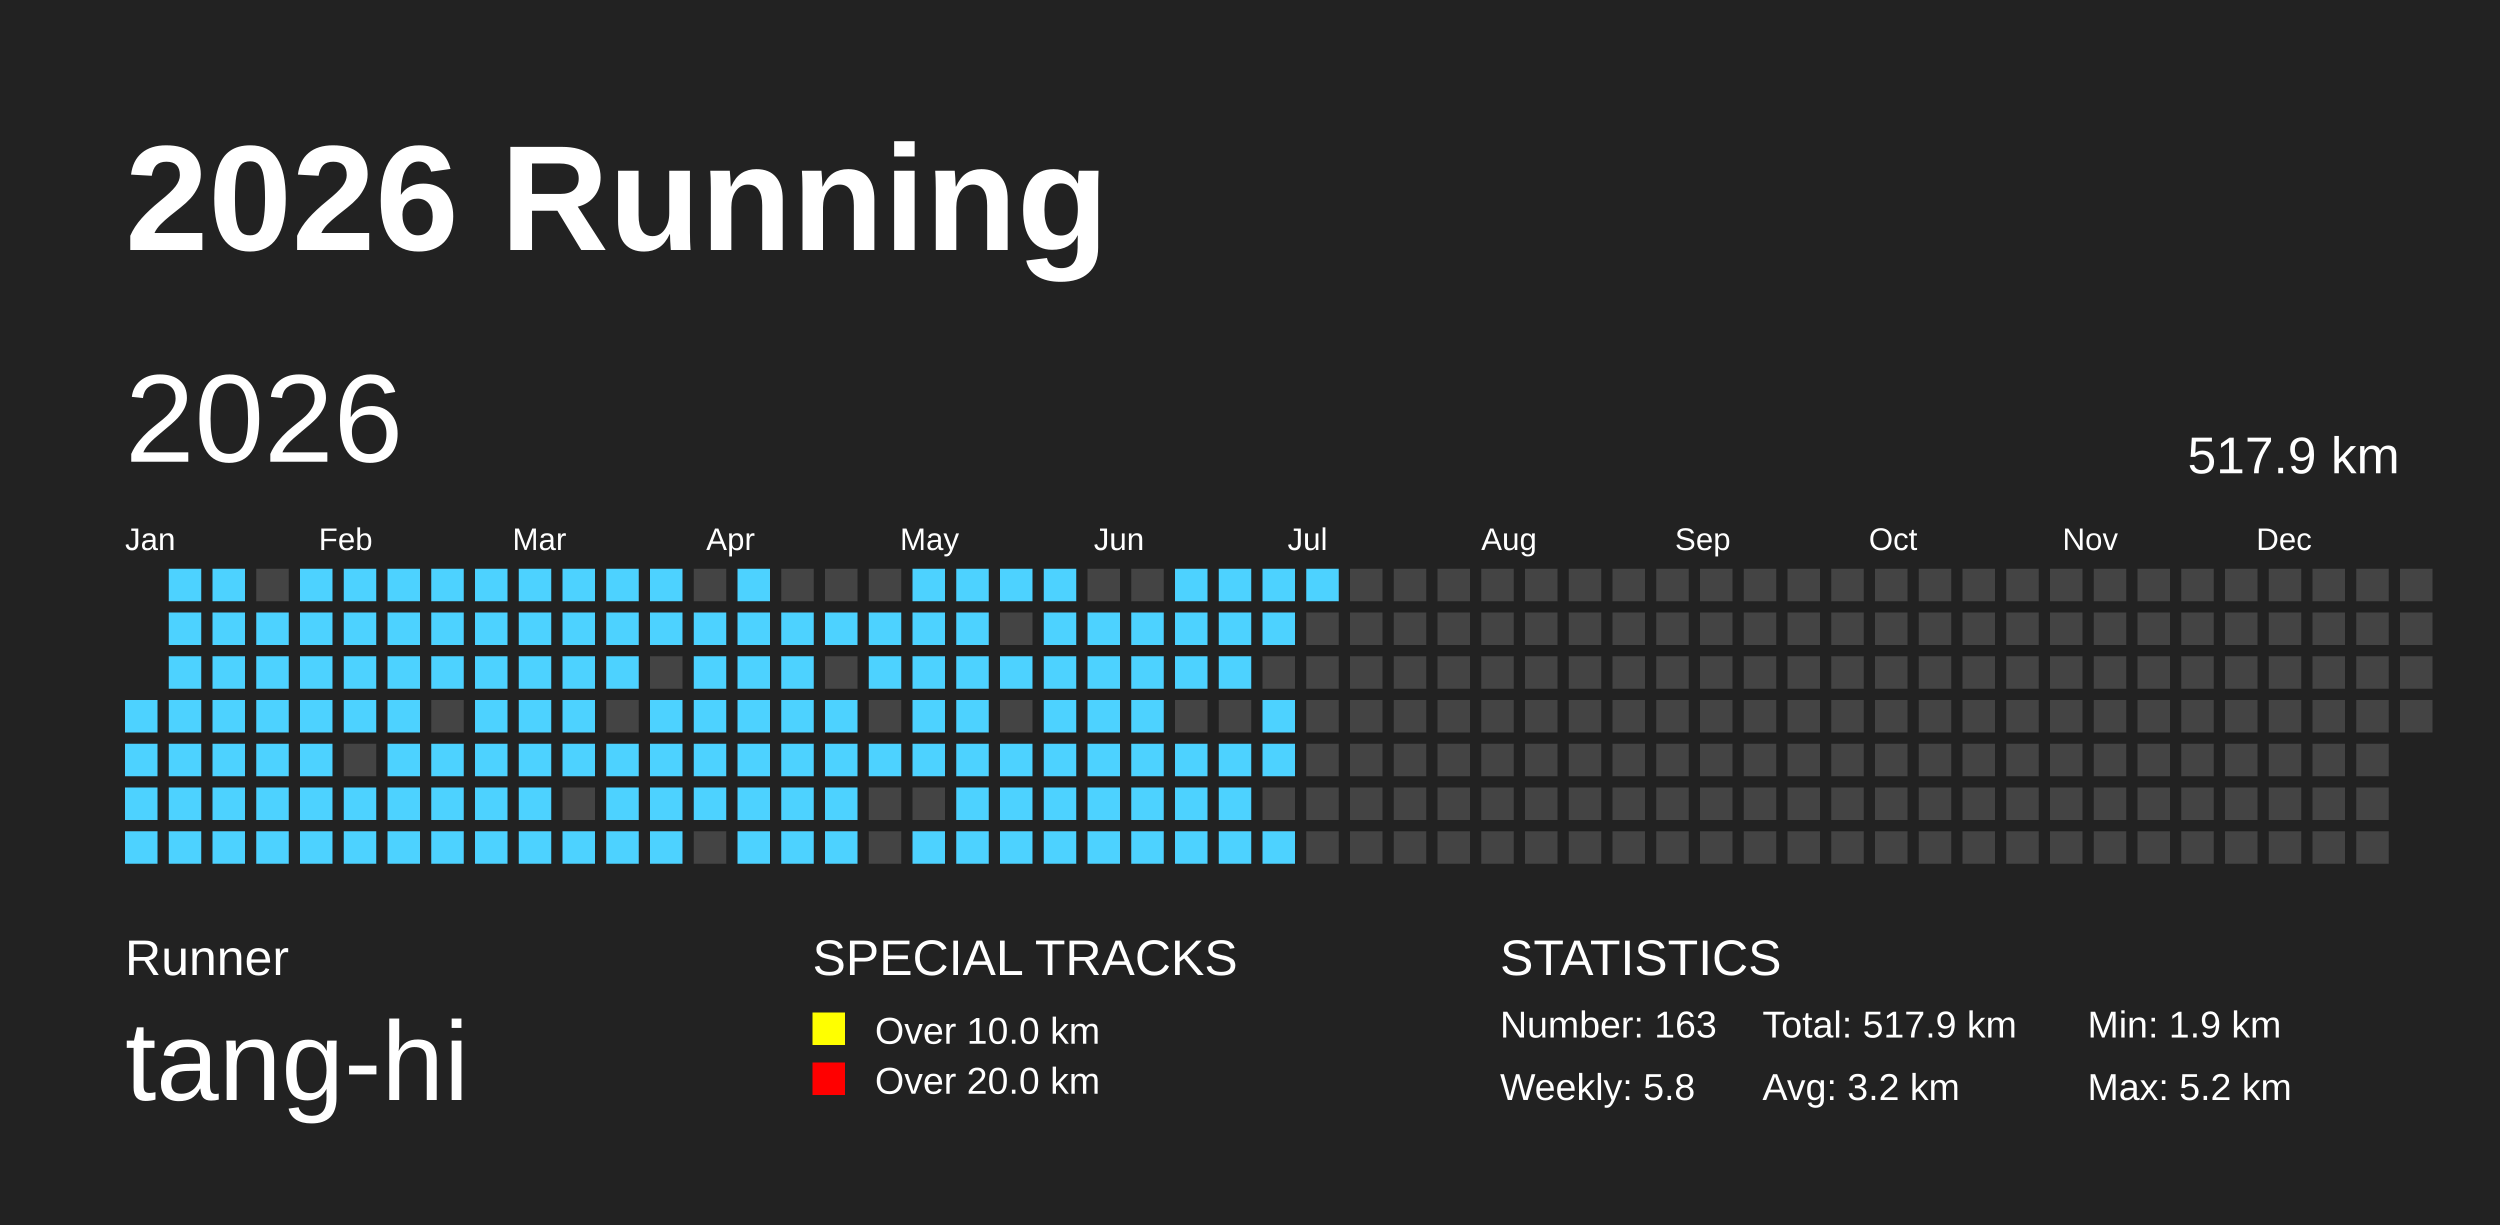
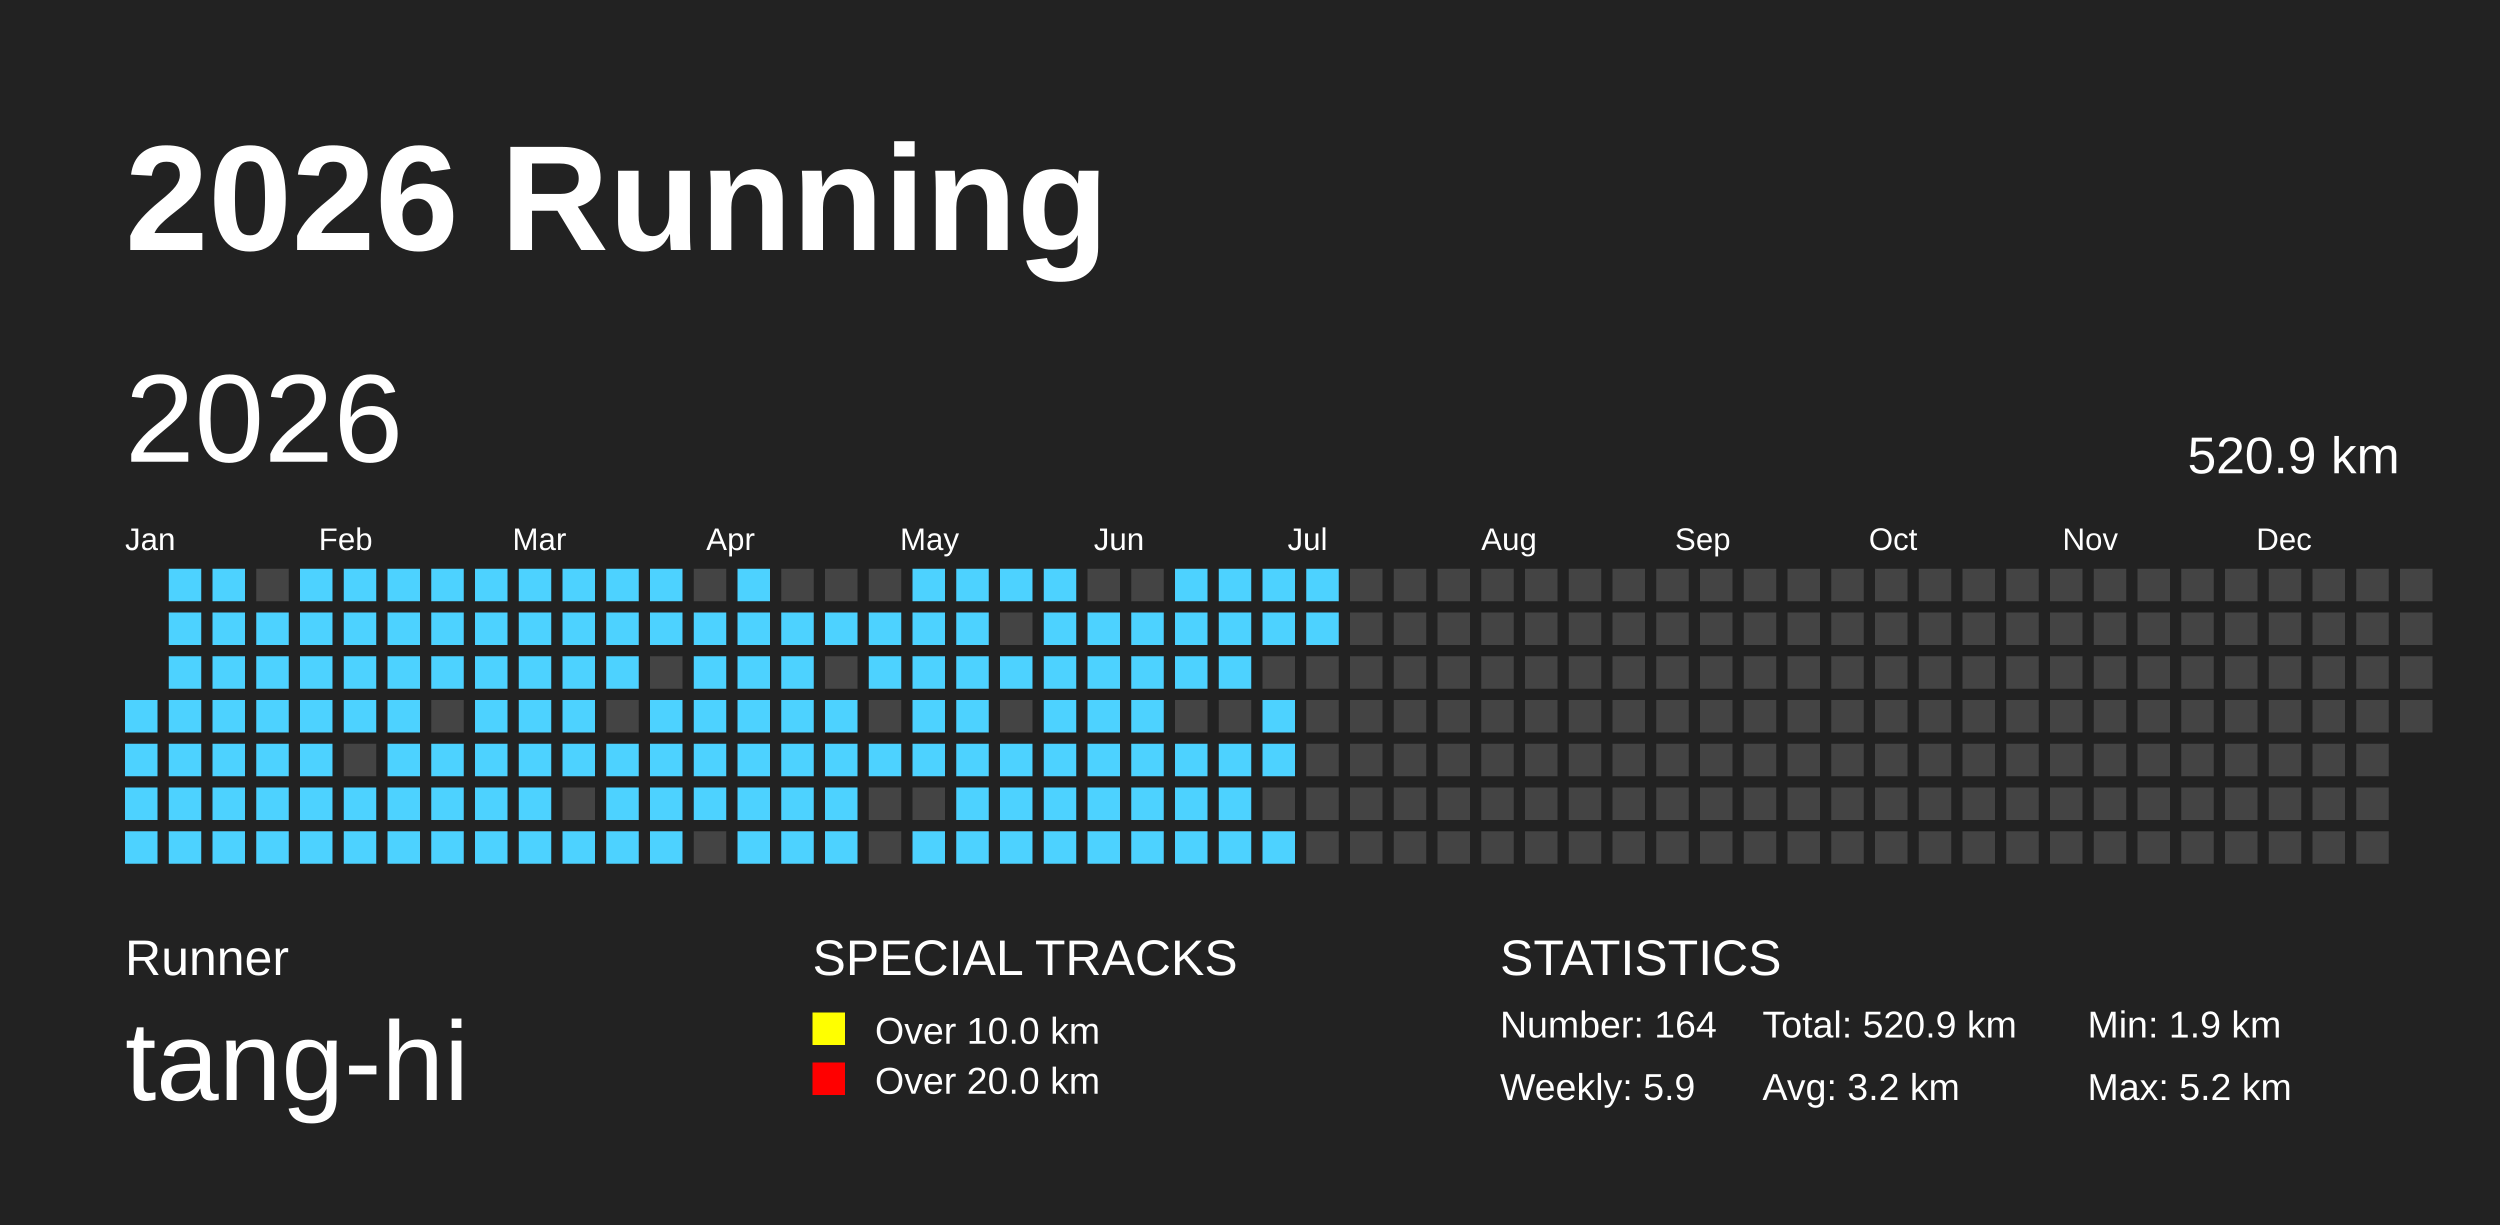
<svg xmlns="http://www.w3.org/2000/svg" baseProfile="full" height="98mm" version="1.1" viewBox="0,0,200,98" width="200mm">
  <defs />
  <rect fill="#222222" height="98" width="200" x="0" y="0" />
  <text fill="#FFFFFF" style="font-size:12px; font-family:Arial; font-weight:bold;" x="10" y="20">2026 Running</text>
  <text fill="#FFFFFF" style="font-size:4px; font-family:Arial" x="10" y="78">Runner</text>
  <text fill="#FFFFFF" style="font-size:9px; font-family:Arial" x="10" y="88">tang-hi</text>
  <text fill="#FFFFFF" style="font-size:4px; font-family:Arial" x="65" y="78">SPECIAL TRACKS</text>
  <rect fill="yellow" height="2.6" width="2.6" x="65" y="81" />
  <text fill="#FFFFFF" style="font-size:3px; font-family:Arial" x="70" y="83.5">Over 10.0 km</text>
  <rect fill="red" height="2.6" width="2.6" x="65" y="85" />
  <text fill="#FFFFFF" style="font-size:3px; font-family:Arial" x="70" y="87.5">Over 20.0 km</text>
  <text fill="#FFFFFF" style="font-size:4px; font-family:Arial" x="120" y="78">STATISTICS</text>
-   <text fill="#FFFFFF" style="font-size:3px; font-family:Arial" x="120" y="83">Number: 163</text>
-   <text fill="#FFFFFF" style="font-size:3px; font-family:Arial" x="120" y="88">Weekly: 5.8</text>
-   <text fill="#FFFFFF" style="font-size:3px; font-family:Arial" x="141" y="83">Total: 517.9 km</text>
+   <text fill="#FFFFFF" style="font-size:3px; font-family:Arial" x="120" y="83">Number: 164</text>
+   <text fill="#FFFFFF" style="font-size:3px; font-family:Arial" x="120" y="88">Weekly: 5.9</text>
+   <text fill="#FFFFFF" style="font-size:3px; font-family:Arial" x="141" y="83">Total: 520.9 km</text>
  <text fill="#FFFFFF" style="font-size:3px; font-family:Arial" x="141" y="88">Avg: 3.2 km</text>
  <text fill="#FFFFFF" style="font-size:3px; font-family:Arial" x="167" y="83">Min: 1.9 km</text>
  <text fill="#FFFFFF" style="font-size:3px; font-family:Arial" x="167" y="88">Max: 5.2 km</text>
  <text dominant-baseline="hanging" fill="#FFFFFF" style="font-size:10.0px; font-family:Arial;" x="10" y="30">2026</text>
-   <text dominant-baseline="hanging" fill="#FFFFFF" style="font-size:4.125px; font-family:Arial;" x="175" y="35">517.9 km</text>
+   <text dominant-baseline="hanging" fill="#FFFFFF" style="font-size:4.125px; font-family:Arial;" x="175" y="35">520.9 km</text>
  <text fill="#FFFFFF" style="font-size:2.5px; font-family:Arial" x="10.0" y="44">Jan</text>
  <text fill="#FFFFFF" style="font-size:2.5px; font-family:Arial" x="25.5" y="44">Feb</text>
  <text fill="#FFFFFF" style="font-size:2.5px; font-family:Arial" x="41.0" y="44">Mar</text>
  <text fill="#FFFFFF" style="font-size:2.5px; font-family:Arial" x="56.5" y="44">Apr</text>
  <text fill="#FFFFFF" style="font-size:2.5px; font-family:Arial" x="72.0" y="44">May</text>
  <text fill="#FFFFFF" style="font-size:2.5px; font-family:Arial" x="87.5" y="44">Jun</text>
  <text fill="#FFFFFF" style="font-size:2.5px; font-family:Arial" x="103.0" y="44">Jul</text>
  <text fill="#FFFFFF" style="font-size:2.5px; font-family:Arial" x="118.5" y="44">Aug</text>
  <text fill="#FFFFFF" style="font-size:2.5px; font-family:Arial" x="134.0" y="44">Sep</text>
  <text fill="#FFFFFF" style="font-size:2.5px; font-family:Arial" x="149.5" y="44">Oct</text>
  <text fill="#FFFFFF" style="font-size:2.5px; font-family:Arial" x="165.0" y="44">Nov</text>
  <text fill="#FFFFFF" style="font-size:2.5px; font-family:Arial" x="180.5" y="44">Dec</text>
  <rect fill="#4DD2FF" height="2.6" width="2.6" x="10.0" y="56.0" />
  <rect fill="#4DD2FF" height="2.6" width="2.6" x="10.0" y="59.5" />
  <rect fill="#4DD2FF" height="2.6" width="2.6" x="10.0" y="63.0" />
  <rect fill="#4DD2FF" height="2.6" width="2.6" x="10.0" y="66.5" />
  <rect fill="#4DD2FF" height="2.6" width="2.6" x="13.5" y="45.5" />
  <rect fill="#4DD2FF" height="2.6" width="2.6" x="13.5" y="49.0" />
  <rect fill="#4DD2FF" height="2.6" width="2.6" x="13.5" y="52.5" />
  <rect fill="#4DD2FF" height="2.6" width="2.6" x="13.5" y="56.0" />
  <rect fill="#4DD2FF" height="2.6" width="2.6" x="13.5" y="59.5" />
  <rect fill="#4DD2FF" height="2.6" width="2.6" x="13.5" y="63.0" />
  <rect fill="#4DD2FF" height="2.6" width="2.6" x="13.5" y="66.5" />
  <rect fill="#4DD2FF" height="2.6" width="2.6" x="17.0" y="45.5" />
  <rect fill="#4DD2FF" height="2.6" width="2.6" x="17.0" y="49.0" />
  <rect fill="#4DD2FF" height="2.6" width="2.6" x="17.0" y="52.5" />
  <rect fill="#4DD2FF" height="2.6" width="2.6" x="17.0" y="56.0" />
  <rect fill="#4DD2FF" height="2.6" width="2.6" x="17.0" y="59.5" />
  <rect fill="#4DD2FF" height="2.6" width="2.6" x="17.0" y="63.0" />
  <rect fill="#4DD2FF" height="2.6" width="2.6" x="17.0" y="66.5" />
  <rect fill="#444444" height="2.6" width="2.6" x="20.5" y="45.5" />
  <rect fill="#4DD2FF" height="2.6" width="2.6" x="20.5" y="49.0" />
  <rect fill="#4DD2FF" height="2.6" width="2.6" x="20.5" y="52.5" />
  <rect fill="#4DD2FF" height="2.6" width="2.6" x="20.5" y="56.0" />
  <rect fill="#4DD2FF" height="2.6" width="2.6" x="20.5" y="59.5" />
  <rect fill="#4DD2FF" height="2.6" width="2.6" x="20.5" y="63.0" />
  <rect fill="#4DD2FF" height="2.6" width="2.6" x="20.5" y="66.5" />
  <rect fill="#4DD2FF" height="2.6" width="2.6" x="24.0" y="45.5" />
  <rect fill="#4DD2FF" height="2.6" width="2.6" x="24.0" y="49.0" />
  <rect fill="#4DD2FF" height="2.6" width="2.6" x="24.0" y="52.5" />
  <rect fill="#4DD2FF" height="2.6" width="2.6" x="24.0" y="56.0" />
  <rect fill="#4DD2FF" height="2.6" width="2.6" x="24.0" y="59.5" />
  <rect fill="#4DD2FF" height="2.6" width="2.6" x="24.0" y="63.0" />
  <rect fill="#4DD2FF" height="2.6" width="2.6" x="24.0" y="66.5" />
  <rect fill="#4DD2FF" height="2.6" width="2.6" x="27.5" y="45.5" />
  <rect fill="#4DD2FF" height="2.6" width="2.6" x="27.5" y="49.0" />
  <rect fill="#4DD2FF" height="2.6" width="2.6" x="27.5" y="52.5" />
  <rect fill="#4DD2FF" height="2.6" width="2.6" x="27.5" y="56.0" />
  <rect fill="#444444" height="2.6" width="2.6" x="27.5" y="59.5" />
  <rect fill="#4DD2FF" height="2.6" width="2.6" x="27.5" y="63.0" />
  <rect fill="#4DD2FF" height="2.6" width="2.6" x="27.5" y="66.5" />
  <rect fill="#4DD2FF" height="2.6" width="2.6" x="31.0" y="45.5" />
  <rect fill="#4DD2FF" height="2.6" width="2.6" x="31.0" y="49.0" />
  <rect fill="#4DD2FF" height="2.6" width="2.6" x="31.0" y="52.5" />
  <rect fill="#4DD2FF" height="2.6" width="2.6" x="31.0" y="56.0" />
  <rect fill="#4DD2FF" height="2.6" width="2.6" x="31.0" y="59.5" />
  <rect fill="#4DD2FF" height="2.6" width="2.6" x="31.0" y="63.0" />
  <rect fill="#4DD2FF" height="2.6" width="2.6" x="31.0" y="66.5" />
  <rect fill="#4DD2FF" height="2.6" width="2.6" x="34.5" y="45.5" />
  <rect fill="#4DD2FF" height="2.6" width="2.6" x="34.5" y="49.0" />
  <rect fill="#4DD2FF" height="2.6" width="2.6" x="34.5" y="52.5" />
  <rect fill="#444444" height="2.6" width="2.6" x="34.5" y="56.0" />
  <rect fill="#4DD2FF" height="2.6" width="2.6" x="34.5" y="59.5" />
  <rect fill="#4DD2FF" height="2.6" width="2.6" x="34.5" y="63.0" />
  <rect fill="#4DD2FF" height="2.6" width="2.6" x="34.5" y="66.5" />
  <rect fill="#4DD2FF" height="2.6" width="2.6" x="38.0" y="45.5" />
  <rect fill="#4DD2FF" height="2.6" width="2.6" x="38.0" y="49.0" />
  <rect fill="#4DD2FF" height="2.6" width="2.6" x="38.0" y="52.5" />
  <rect fill="#4DD2FF" height="2.6" width="2.6" x="38.0" y="56.0" />
  <rect fill="#4DD2FF" height="2.6" width="2.6" x="38.0" y="59.5" />
  <rect fill="#4DD2FF" height="2.6" width="2.6" x="38.0" y="63.0" />
  <rect fill="#4DD2FF" height="2.6" width="2.6" x="38.0" y="66.5" />
  <rect fill="#4DD2FF" height="2.6" width="2.6" x="41.5" y="45.5" />
  <rect fill="#4DD2FF" height="2.6" width="2.6" x="41.5" y="49.0" />
  <rect fill="#4DD2FF" height="2.6" width="2.6" x="41.5" y="52.5" />
  <rect fill="#4DD2FF" height="2.6" width="2.6" x="41.5" y="56.0" />
  <rect fill="#4DD2FF" height="2.6" width="2.6" x="41.5" y="59.5" />
  <rect fill="#4DD2FF" height="2.6" width="2.6" x="41.5" y="63.0" />
  <rect fill="#4DD2FF" height="2.6" width="2.6" x="41.5" y="66.5" />
  <rect fill="#4DD2FF" height="2.6" width="2.6" x="45.0" y="45.5" />
  <rect fill="#4DD2FF" height="2.6" width="2.6" x="45.0" y="49.0" />
  <rect fill="#4DD2FF" height="2.6" width="2.6" x="45.0" y="52.5" />
  <rect fill="#4DD2FF" height="2.6" width="2.6" x="45.0" y="56.0" />
  <rect fill="#4DD2FF" height="2.6" width="2.6" x="45.0" y="59.5" />
  <rect fill="#444444" height="2.6" width="2.6" x="45.0" y="63.0" />
  <rect fill="#4DD2FF" height="2.6" width="2.6" x="45.0" y="66.5" />
  <rect fill="#4DD2FF" height="2.6" width="2.6" x="48.5" y="45.5" />
  <rect fill="#4DD2FF" height="2.6" width="2.6" x="48.5" y="49.0" />
  <rect fill="#4DD2FF" height="2.6" width="2.6" x="48.5" y="52.5" />
  <rect fill="#444444" height="2.6" width="2.6" x="48.5" y="56.0" />
  <rect fill="#4DD2FF" height="2.6" width="2.6" x="48.5" y="59.5" />
  <rect fill="#4DD2FF" height="2.6" width="2.6" x="48.5" y="63.0" />
  <rect fill="#4DD2FF" height="2.6" width="2.6" x="48.5" y="66.5" />
  <rect fill="#4DD2FF" height="2.6" width="2.6" x="52.0" y="45.5" />
  <rect fill="#4DD2FF" height="2.6" width="2.6" x="52.0" y="49.0" />
  <rect fill="#444444" height="2.6" width="2.6" x="52.0" y="52.5" />
  <rect fill="#4DD2FF" height="2.6" width="2.6" x="52.0" y="56.0" />
  <rect fill="#4DD2FF" height="2.6" width="2.6" x="52.0" y="59.5" />
  <rect fill="#4DD2FF" height="2.6" width="2.6" x="52.0" y="63.0" />
  <rect fill="#4DD2FF" height="2.6" width="2.6" x="52.0" y="66.5" />
  <rect fill="#444444" height="2.6" width="2.6" x="55.5" y="45.5" />
  <rect fill="#4DD2FF" height="2.6" width="2.6" x="55.5" y="49.0" />
  <rect fill="#4DD2FF" height="2.6" width="2.6" x="55.5" y="52.5" />
  <rect fill="#4DD2FF" height="2.6" width="2.6" x="55.5" y="56.0" />
  <rect fill="#4DD2FF" height="2.6" width="2.6" x="55.5" y="59.5" />
  <rect fill="#4DD2FF" height="2.6" width="2.6" x="55.5" y="63.0" />
  <rect fill="#444444" height="2.6" width="2.6" x="55.5" y="66.5" />
  <rect fill="#4DD2FF" height="2.6" width="2.6" x="59.0" y="45.5" />
  <rect fill="#4DD2FF" height="2.6" width="2.6" x="59.0" y="49.0" />
  <rect fill="#4DD2FF" height="2.6" width="2.6" x="59.0" y="52.5" />
  <rect fill="#4DD2FF" height="2.6" width="2.6" x="59.0" y="56.0" />
  <rect fill="#4DD2FF" height="2.6" width="2.6" x="59.0" y="59.5" />
  <rect fill="#4DD2FF" height="2.6" width="2.6" x="59.0" y="63.0" />
  <rect fill="#4DD2FF" height="2.6" width="2.6" x="59.0" y="66.5" />
  <rect fill="#444444" height="2.6" width="2.6" x="62.5" y="45.5" />
  <rect fill="#4DD2FF" height="2.6" width="2.6" x="62.5" y="49.0" />
  <rect fill="#4DD2FF" height="2.6" width="2.6" x="62.5" y="52.5" />
  <rect fill="#4DD2FF" height="2.6" width="2.6" x="62.5" y="56.0" />
  <rect fill="#4DD2FF" height="2.6" width="2.6" x="62.5" y="59.5" />
  <rect fill="#4DD2FF" height="2.6" width="2.6" x="62.5" y="63.0" />
  <rect fill="#4DD2FF" height="2.6" width="2.6" x="62.5" y="66.5" />
  <rect fill="#444444" height="2.6" width="2.6" x="66.0" y="45.5" />
  <rect fill="#4DD2FF" height="2.6" width="2.6" x="66.0" y="49.0" />
  <rect fill="#444444" height="2.6" width="2.6" x="66.0" y="52.5" />
  <rect fill="#4DD2FF" height="2.6" width="2.6" x="66.0" y="56.0" />
  <rect fill="#4DD2FF" height="2.6" width="2.6" x="66.0" y="59.5" />
  <rect fill="#4DD2FF" height="2.6" width="2.6" x="66.0" y="63.0" />
  <rect fill="#4DD2FF" height="2.6" width="2.6" x="66.0" y="66.5" />
  <rect fill="#444444" height="2.6" width="2.6" x="69.5" y="45.5" />
  <rect fill="#4DD2FF" height="2.6" width="2.6" x="69.5" y="49.0" />
  <rect fill="#4DD2FF" height="2.6" width="2.6" x="69.5" y="52.5" />
  <rect fill="#444444" height="2.6" width="2.6" x="69.5" y="56.0" />
  <rect fill="#4DD2FF" height="2.6" width="2.6" x="69.5" y="59.5" />
  <rect fill="#444444" height="2.6" width="2.6" x="69.5" y="63.0" />
  <rect fill="#444444" height="2.6" width="2.6" x="69.5" y="66.5" />
  <rect fill="#4DD2FF" height="2.6" width="2.6" x="73.0" y="45.5" />
  <rect fill="#4DD2FF" height="2.6" width="2.6" x="73.0" y="49.0" />
  <rect fill="#4DD2FF" height="2.6" width="2.6" x="73.0" y="52.5" />
  <rect fill="#4DD2FF" height="2.6" width="2.6" x="73.0" y="56.0" />
  <rect fill="#4DD2FF" height="2.6" width="2.6" x="73.0" y="59.5" />
  <rect fill="#444444" height="2.6" width="2.6" x="73.0" y="63.0" />
  <rect fill="#4DD2FF" height="2.6" width="2.6" x="73.0" y="66.5" />
  <rect fill="#4DD2FF" height="2.6" width="2.6" x="76.5" y="45.5" />
  <rect fill="#4DD2FF" height="2.6" width="2.6" x="76.5" y="49.0" />
  <rect fill="#4DD2FF" height="2.6" width="2.6" x="76.5" y="52.5" />
  <rect fill="#4DD2FF" height="2.6" width="2.6" x="76.5" y="56.0" />
  <rect fill="#4DD2FF" height="2.6" width="2.6" x="76.5" y="59.5" />
  <rect fill="#4DD2FF" height="2.6" width="2.6" x="76.5" y="63.0" />
  <rect fill="#4DD2FF" height="2.6" width="2.6" x="76.5" y="66.5" />
  <rect fill="#4DD2FF" height="2.6" width="2.6" x="80.0" y="45.5" />
  <rect fill="#444444" height="2.6" width="2.6" x="80.0" y="49.0" />
  <rect fill="#4DD2FF" height="2.6" width="2.6" x="80.0" y="52.5" />
  <rect fill="#444444" height="2.6" width="2.6" x="80.0" y="56.0" />
  <rect fill="#4DD2FF" height="2.6" width="2.6" x="80.0" y="59.5" />
  <rect fill="#4DD2FF" height="2.6" width="2.6" x="80.0" y="63.0" />
  <rect fill="#4DD2FF" height="2.6" width="2.6" x="80.0" y="66.5" />
  <rect fill="#4DD2FF" height="2.6" width="2.6" x="83.5" y="45.5" />
  <rect fill="#4DD2FF" height="2.6" width="2.6" x="83.5" y="49.0" />
  <rect fill="#4DD2FF" height="2.6" width="2.6" x="83.5" y="52.5" />
  <rect fill="#4DD2FF" height="2.6" width="2.6" x="83.5" y="56.0" />
  <rect fill="#4DD2FF" height="2.6" width="2.6" x="83.5" y="59.5" />
  <rect fill="#4DD2FF" height="2.6" width="2.6" x="83.5" y="63.0" />
  <rect fill="#4DD2FF" height="2.6" width="2.6" x="83.5" y="66.5" />
  <rect fill="#444444" height="2.6" width="2.6" x="87.0" y="45.5" />
  <rect fill="#4DD2FF" height="2.6" width="2.6" x="87.0" y="49.0" />
  <rect fill="#4DD2FF" height="2.6" width="2.6" x="87.0" y="52.5" />
  <rect fill="#4DD2FF" height="2.6" width="2.6" x="87.0" y="56.0" />
  <rect fill="#4DD2FF" height="2.6" width="2.6" x="87.0" y="59.5" />
  <rect fill="#4DD2FF" height="2.6" width="2.6" x="87.0" y="63.0" />
  <rect fill="#4DD2FF" height="2.6" width="2.6" x="87.0" y="66.5" />
  <rect fill="#444444" height="2.6" width="2.6" x="90.5" y="45.5" />
  <rect fill="#4DD2FF" height="2.6" width="2.6" x="90.5" y="49.0" />
  <rect fill="#4DD2FF" height="2.6" width="2.6" x="90.5" y="52.5" />
  <rect fill="#4DD2FF" height="2.6" width="2.6" x="90.5" y="56.0" />
  <rect fill="#4DD2FF" height="2.6" width="2.6" x="90.5" y="59.5" />
  <rect fill="#4DD2FF" height="2.6" width="2.6" x="90.5" y="63.0" />
  <rect fill="#4DD2FF" height="2.6" width="2.6" x="90.5" y="66.5" />
  <rect fill="#4DD2FF" height="2.6" width="2.6" x="94.0" y="45.5" />
  <rect fill="#4DD2FF" height="2.6" width="2.6" x="94.0" y="49.0" />
  <rect fill="#4DD2FF" height="2.6" width="2.6" x="94.0" y="52.5" />
  <rect fill="#444444" height="2.6" width="2.6" x="94.0" y="56.0" />
  <rect fill="#4DD2FF" height="2.6" width="2.6" x="94.0" y="59.5" />
  <rect fill="#4DD2FF" height="2.6" width="2.6" x="94.0" y="63.0" />
  <rect fill="#4DD2FF" height="2.6" width="2.6" x="94.0" y="66.5" />
  <rect fill="#4DD2FF" height="2.6" width="2.6" x="97.5" y="45.5" />
  <rect fill="#4DD2FF" height="2.6" width="2.6" x="97.5" y="49.0" />
  <rect fill="#4DD2FF" height="2.6" width="2.6" x="97.5" y="52.5" />
  <rect fill="#444444" height="2.6" width="2.6" x="97.5" y="56.0" />
  <rect fill="#4DD2FF" height="2.6" width="2.6" x="97.5" y="59.5" />
  <rect fill="#4DD2FF" height="2.6" width="2.6" x="97.5" y="63.0" />
  <rect fill="#4DD2FF" height="2.6" width="2.6" x="97.5" y="66.5" />
  <rect fill="#4DD2FF" height="2.6" width="2.6" x="101.0" y="45.5" />
  <rect fill="#4DD2FF" height="2.6" width="2.6" x="101.0" y="49.0" />
  <rect fill="#444444" height="2.6" width="2.6" x="101.0" y="52.5" />
  <rect fill="#4DD2FF" height="2.6" width="2.6" x="101.0" y="56.0" />
  <rect fill="#4DD2FF" height="2.6" width="2.6" x="101.0" y="59.5" />
  <rect fill="#444444" height="2.6" width="2.6" x="101.0" y="63.0" />
  <rect fill="#4DD2FF" height="2.6" width="2.6" x="101.0" y="66.5" />
  <rect fill="#4DD2FF" height="2.6" width="2.6" x="104.5" y="45.5" />
-   <rect fill="#444444" height="2.6" width="2.6" x="104.5" y="49.0" />
+   <rect fill="#4DD2FF" height="2.6" width="2.6" x="104.5" y="49.0" />
  <rect fill="#444444" height="2.6" width="2.6" x="104.5" y="52.5" />
  <rect fill="#444444" height="2.6" width="2.6" x="104.5" y="56.0" />
  <rect fill="#444444" height="2.6" width="2.6" x="104.5" y="59.5" />
  <rect fill="#444444" height="2.6" width="2.6" x="104.5" y="63.0" />
  <rect fill="#444444" height="2.6" width="2.6" x="104.5" y="66.5" />
  <rect fill="#444444" height="2.6" width="2.6" x="108.0" y="45.5" />
  <rect fill="#444444" height="2.6" width="2.6" x="108.0" y="49.0" />
  <rect fill="#444444" height="2.6" width="2.6" x="108.0" y="52.5" />
  <rect fill="#444444" height="2.6" width="2.6" x="108.0" y="56.0" />
  <rect fill="#444444" height="2.6" width="2.6" x="108.0" y="59.5" />
  <rect fill="#444444" height="2.6" width="2.6" x="108.0" y="63.0" />
  <rect fill="#444444" height="2.6" width="2.6" x="108.0" y="66.5" />
  <rect fill="#444444" height="2.6" width="2.6" x="111.5" y="45.5" />
  <rect fill="#444444" height="2.6" width="2.6" x="111.5" y="49.0" />
  <rect fill="#444444" height="2.6" width="2.6" x="111.5" y="52.5" />
  <rect fill="#444444" height="2.6" width="2.6" x="111.5" y="56.0" />
  <rect fill="#444444" height="2.6" width="2.6" x="111.5" y="59.5" />
  <rect fill="#444444" height="2.6" width="2.6" x="111.5" y="63.0" />
  <rect fill="#444444" height="2.6" width="2.6" x="111.5" y="66.5" />
  <rect fill="#444444" height="2.6" width="2.6" x="115.0" y="45.5" />
  <rect fill="#444444" height="2.6" width="2.6" x="115.0" y="49.0" />
  <rect fill="#444444" height="2.6" width="2.6" x="115.0" y="52.5" />
  <rect fill="#444444" height="2.6" width="2.6" x="115.0" y="56.0" />
  <rect fill="#444444" height="2.6" width="2.6" x="115.0" y="59.5" />
  <rect fill="#444444" height="2.6" width="2.6" x="115.0" y="63.0" />
  <rect fill="#444444" height="2.6" width="2.6" x="115.0" y="66.5" />
  <rect fill="#444444" height="2.6" width="2.6" x="118.5" y="45.5" />
  <rect fill="#444444" height="2.6" width="2.6" x="118.5" y="49.0" />
  <rect fill="#444444" height="2.6" width="2.6" x="118.5" y="52.5" />
  <rect fill="#444444" height="2.6" width="2.6" x="118.5" y="56.0" />
  <rect fill="#444444" height="2.6" width="2.6" x="118.5" y="59.5" />
  <rect fill="#444444" height="2.6" width="2.6" x="118.5" y="63.0" />
  <rect fill="#444444" height="2.6" width="2.6" x="118.5" y="66.5" />
  <rect fill="#444444" height="2.6" width="2.6" x="122.0" y="45.5" />
  <rect fill="#444444" height="2.6" width="2.6" x="122.0" y="49.0" />
  <rect fill="#444444" height="2.6" width="2.6" x="122.0" y="52.5" />
  <rect fill="#444444" height="2.6" width="2.6" x="122.0" y="56.0" />
  <rect fill="#444444" height="2.6" width="2.6" x="122.0" y="59.5" />
  <rect fill="#444444" height="2.6" width="2.6" x="122.0" y="63.0" />
  <rect fill="#444444" height="2.6" width="2.6" x="122.0" y="66.5" />
  <rect fill="#444444" height="2.6" width="2.6" x="125.5" y="45.5" />
  <rect fill="#444444" height="2.6" width="2.6" x="125.5" y="49.0" />
  <rect fill="#444444" height="2.6" width="2.6" x="125.5" y="52.5" />
  <rect fill="#444444" height="2.6" width="2.6" x="125.5" y="56.0" />
  <rect fill="#444444" height="2.6" width="2.6" x="125.5" y="59.5" />
  <rect fill="#444444" height="2.6" width="2.6" x="125.5" y="63.0" />
  <rect fill="#444444" height="2.6" width="2.6" x="125.5" y="66.5" />
  <rect fill="#444444" height="2.6" width="2.6" x="129.0" y="45.5" />
  <rect fill="#444444" height="2.6" width="2.6" x="129.0" y="49.0" />
  <rect fill="#444444" height="2.6" width="2.6" x="129.0" y="52.5" />
  <rect fill="#444444" height="2.6" width="2.6" x="129.0" y="56.0" />
  <rect fill="#444444" height="2.6" width="2.6" x="129.0" y="59.5" />
  <rect fill="#444444" height="2.6" width="2.6" x="129.0" y="63.0" />
  <rect fill="#444444" height="2.6" width="2.6" x="129.0" y="66.5" />
  <rect fill="#444444" height="2.6" width="2.6" x="132.5" y="45.5" />
  <rect fill="#444444" height="2.6" width="2.6" x="132.5" y="49.0" />
  <rect fill="#444444" height="2.6" width="2.6" x="132.5" y="52.5" />
  <rect fill="#444444" height="2.6" width="2.6" x="132.5" y="56.0" />
  <rect fill="#444444" height="2.6" width="2.6" x="132.5" y="59.5" />
  <rect fill="#444444" height="2.6" width="2.6" x="132.5" y="63.0" />
  <rect fill="#444444" height="2.6" width="2.6" x="132.5" y="66.5" />
  <rect fill="#444444" height="2.6" width="2.6" x="136.0" y="45.5" />
  <rect fill="#444444" height="2.6" width="2.6" x="136.0" y="49.0" />
  <rect fill="#444444" height="2.6" width="2.6" x="136.0" y="52.5" />
  <rect fill="#444444" height="2.6" width="2.6" x="136.0" y="56.0" />
  <rect fill="#444444" height="2.6" width="2.6" x="136.0" y="59.5" />
  <rect fill="#444444" height="2.6" width="2.6" x="136.0" y="63.0" />
  <rect fill="#444444" height="2.6" width="2.6" x="136.0" y="66.5" />
  <rect fill="#444444" height="2.6" width="2.6" x="139.5" y="45.5" />
  <rect fill="#444444" height="2.6" width="2.6" x="139.5" y="49.0" />
  <rect fill="#444444" height="2.6" width="2.6" x="139.5" y="52.5" />
  <rect fill="#444444" height="2.6" width="2.6" x="139.5" y="56.0" />
  <rect fill="#444444" height="2.6" width="2.6" x="139.5" y="59.5" />
  <rect fill="#444444" height="2.6" width="2.6" x="139.5" y="63.0" />
  <rect fill="#444444" height="2.6" width="2.6" x="139.5" y="66.5" />
  <rect fill="#444444" height="2.6" width="2.6" x="143.0" y="45.5" />
  <rect fill="#444444" height="2.6" width="2.6" x="143.0" y="49.0" />
  <rect fill="#444444" height="2.6" width="2.6" x="143.0" y="52.5" />
  <rect fill="#444444" height="2.6" width="2.6" x="143.0" y="56.0" />
  <rect fill="#444444" height="2.6" width="2.6" x="143.0" y="59.5" />
  <rect fill="#444444" height="2.6" width="2.6" x="143.0" y="63.0" />
  <rect fill="#444444" height="2.6" width="2.6" x="143.0" y="66.5" />
  <rect fill="#444444" height="2.6" width="2.6" x="146.5" y="45.5" />
  <rect fill="#444444" height="2.6" width="2.6" x="146.5" y="49.0" />
  <rect fill="#444444" height="2.6" width="2.6" x="146.5" y="52.5" />
  <rect fill="#444444" height="2.6" width="2.6" x="146.5" y="56.0" />
  <rect fill="#444444" height="2.6" width="2.6" x="146.5" y="59.5" />
  <rect fill="#444444" height="2.6" width="2.6" x="146.5" y="63.0" />
  <rect fill="#444444" height="2.6" width="2.6" x="146.5" y="66.5" />
  <rect fill="#444444" height="2.6" width="2.6" x="150.0" y="45.5" />
  <rect fill="#444444" height="2.6" width="2.6" x="150.0" y="49.0" />
  <rect fill="#444444" height="2.6" width="2.6" x="150.0" y="52.5" />
  <rect fill="#444444" height="2.6" width="2.6" x="150.0" y="56.0" />
  <rect fill="#444444" height="2.6" width="2.6" x="150.0" y="59.5" />
  <rect fill="#444444" height="2.6" width="2.6" x="150.0" y="63.0" />
  <rect fill="#444444" height="2.6" width="2.6" x="150.0" y="66.5" />
  <rect fill="#444444" height="2.6" width="2.6" x="153.5" y="45.5" />
  <rect fill="#444444" height="2.6" width="2.6" x="153.5" y="49.0" />
  <rect fill="#444444" height="2.6" width="2.6" x="153.5" y="52.5" />
  <rect fill="#444444" height="2.6" width="2.6" x="153.5" y="56.0" />
  <rect fill="#444444" height="2.6" width="2.6" x="153.5" y="59.5" />
  <rect fill="#444444" height="2.6" width="2.6" x="153.5" y="63.0" />
  <rect fill="#444444" height="2.6" width="2.6" x="153.5" y="66.5" />
  <rect fill="#444444" height="2.6" width="2.6" x="157.0" y="45.5" />
  <rect fill="#444444" height="2.6" width="2.6" x="157.0" y="49.0" />
  <rect fill="#444444" height="2.6" width="2.6" x="157.0" y="52.5" />
  <rect fill="#444444" height="2.6" width="2.6" x="157.0" y="56.0" />
  <rect fill="#444444" height="2.6" width="2.6" x="157.0" y="59.5" />
  <rect fill="#444444" height="2.6" width="2.6" x="157.0" y="63.0" />
  <rect fill="#444444" height="2.6" width="2.6" x="157.0" y="66.5" />
  <rect fill="#444444" height="2.6" width="2.6" x="160.5" y="45.5" />
  <rect fill="#444444" height="2.6" width="2.6" x="160.5" y="49.0" />
  <rect fill="#444444" height="2.6" width="2.6" x="160.5" y="52.5" />
  <rect fill="#444444" height="2.6" width="2.6" x="160.5" y="56.0" />
  <rect fill="#444444" height="2.6" width="2.6" x="160.5" y="59.5" />
  <rect fill="#444444" height="2.6" width="2.6" x="160.5" y="63.0" />
  <rect fill="#444444" height="2.6" width="2.6" x="160.5" y="66.5" />
  <rect fill="#444444" height="2.6" width="2.6" x="164.0" y="45.5" />
  <rect fill="#444444" height="2.6" width="2.6" x="164.0" y="49.0" />
  <rect fill="#444444" height="2.6" width="2.6" x="164.0" y="52.5" />
  <rect fill="#444444" height="2.6" width="2.6" x="164.0" y="56.0" />
  <rect fill="#444444" height="2.6" width="2.6" x="164.0" y="59.5" />
  <rect fill="#444444" height="2.6" width="2.6" x="164.0" y="63.0" />
  <rect fill="#444444" height="2.6" width="2.6" x="164.0" y="66.5" />
  <rect fill="#444444" height="2.6" width="2.6" x="167.5" y="45.5" />
  <rect fill="#444444" height="2.6" width="2.6" x="167.5" y="49.0" />
  <rect fill="#444444" height="2.6" width="2.6" x="167.5" y="52.5" />
  <rect fill="#444444" height="2.6" width="2.6" x="167.5" y="56.0" />
  <rect fill="#444444" height="2.6" width="2.6" x="167.5" y="59.5" />
  <rect fill="#444444" height="2.6" width="2.6" x="167.5" y="63.0" />
  <rect fill="#444444" height="2.6" width="2.6" x="167.5" y="66.5" />
  <rect fill="#444444" height="2.6" width="2.6" x="171.0" y="45.5" />
  <rect fill="#444444" height="2.6" width="2.6" x="171.0" y="49.0" />
  <rect fill="#444444" height="2.6" width="2.6" x="171.0" y="52.5" />
  <rect fill="#444444" height="2.6" width="2.6" x="171.0" y="56.0" />
  <rect fill="#444444" height="2.6" width="2.6" x="171.0" y="59.5" />
  <rect fill="#444444" height="2.6" width="2.6" x="171.0" y="63.0" />
  <rect fill="#444444" height="2.6" width="2.6" x="171.0" y="66.5" />
  <rect fill="#444444" height="2.6" width="2.6" x="174.5" y="45.5" />
  <rect fill="#444444" height="2.6" width="2.6" x="174.5" y="49.0" />
  <rect fill="#444444" height="2.6" width="2.6" x="174.5" y="52.5" />
  <rect fill="#444444" height="2.6" width="2.6" x="174.5" y="56.0" />
  <rect fill="#444444" height="2.6" width="2.6" x="174.5" y="59.5" />
  <rect fill="#444444" height="2.6" width="2.6" x="174.5" y="63.0" />
  <rect fill="#444444" height="2.6" width="2.6" x="174.5" y="66.5" />
  <rect fill="#444444" height="2.6" width="2.6" x="178.0" y="45.5" />
  <rect fill="#444444" height="2.6" width="2.6" x="178.0" y="49.0" />
  <rect fill="#444444" height="2.6" width="2.6" x="178.0" y="52.5" />
  <rect fill="#444444" height="2.6" width="2.6" x="178.0" y="56.0" />
  <rect fill="#444444" height="2.6" width="2.6" x="178.0" y="59.5" />
  <rect fill="#444444" height="2.6" width="2.6" x="178.0" y="63.0" />
  <rect fill="#444444" height="2.6" width="2.6" x="178.0" y="66.5" />
  <rect fill="#444444" height="2.6" width="2.6" x="181.5" y="45.5" />
  <rect fill="#444444" height="2.6" width="2.6" x="181.5" y="49.0" />
  <rect fill="#444444" height="2.6" width="2.6" x="181.5" y="52.5" />
  <rect fill="#444444" height="2.6" width="2.6" x="181.5" y="56.0" />
  <rect fill="#444444" height="2.6" width="2.6" x="181.5" y="59.5" />
  <rect fill="#444444" height="2.6" width="2.6" x="181.5" y="63.0" />
  <rect fill="#444444" height="2.6" width="2.6" x="181.5" y="66.5" />
  <rect fill="#444444" height="2.6" width="2.6" x="185.0" y="45.5" />
  <rect fill="#444444" height="2.6" width="2.6" x="185.0" y="49.0" />
  <rect fill="#444444" height="2.6" width="2.6" x="185.0" y="52.5" />
  <rect fill="#444444" height="2.6" width="2.6" x="185.0" y="56.0" />
  <rect fill="#444444" height="2.6" width="2.6" x="185.0" y="59.5" />
  <rect fill="#444444" height="2.6" width="2.6" x="185.0" y="63.0" />
  <rect fill="#444444" height="2.6" width="2.6" x="185.0" y="66.5" />
  <rect fill="#444444" height="2.6" width="2.6" x="188.5" y="45.5" />
  <rect fill="#444444" height="2.6" width="2.6" x="188.5" y="49.0" />
  <rect fill="#444444" height="2.6" width="2.6" x="188.5" y="52.5" />
  <rect fill="#444444" height="2.6" width="2.6" x="188.5" y="56.0" />
  <rect fill="#444444" height="2.6" width="2.6" x="188.5" y="59.5" />
  <rect fill="#444444" height="2.6" width="2.6" x="188.5" y="63.0" />
  <rect fill="#444444" height="2.6" width="2.6" x="188.5" y="66.5" />
  <rect fill="#444444" height="2.6" width="2.6" x="192.0" y="45.5" />
  <rect fill="#444444" height="2.6" width="2.6" x="192.0" y="49.0" />
  <rect fill="#444444" height="2.6" width="2.6" x="192.0" y="52.5" />
  <rect fill="#444444" height="2.6" width="2.6" x="192.0" y="56.0" />
</svg>
